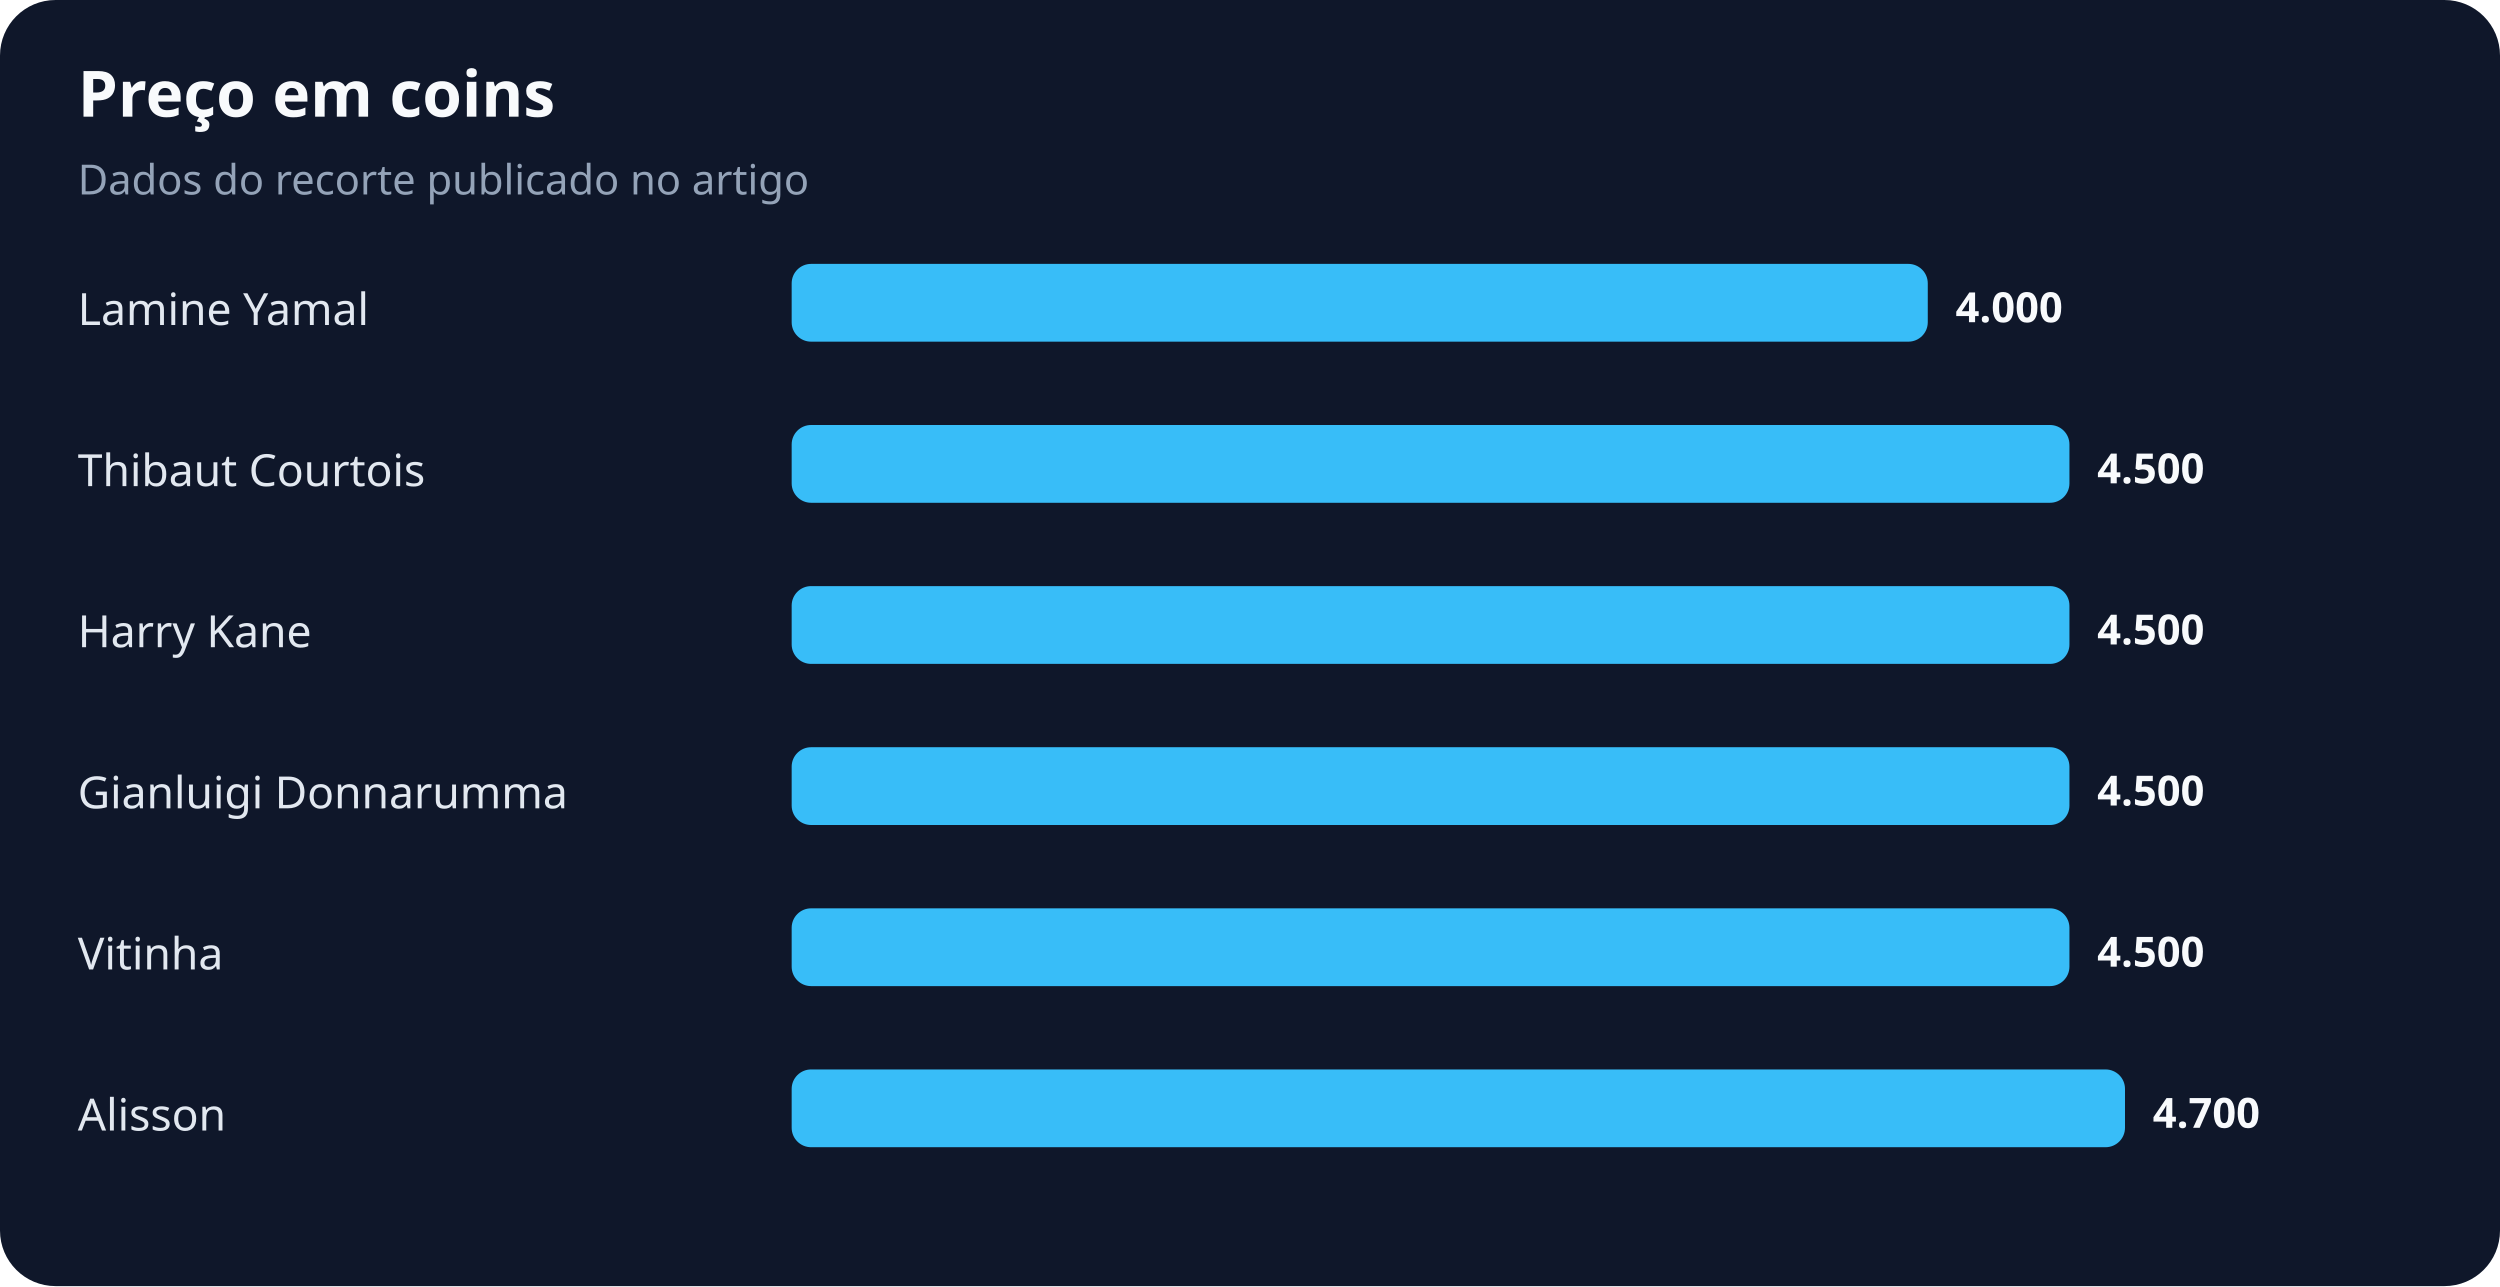
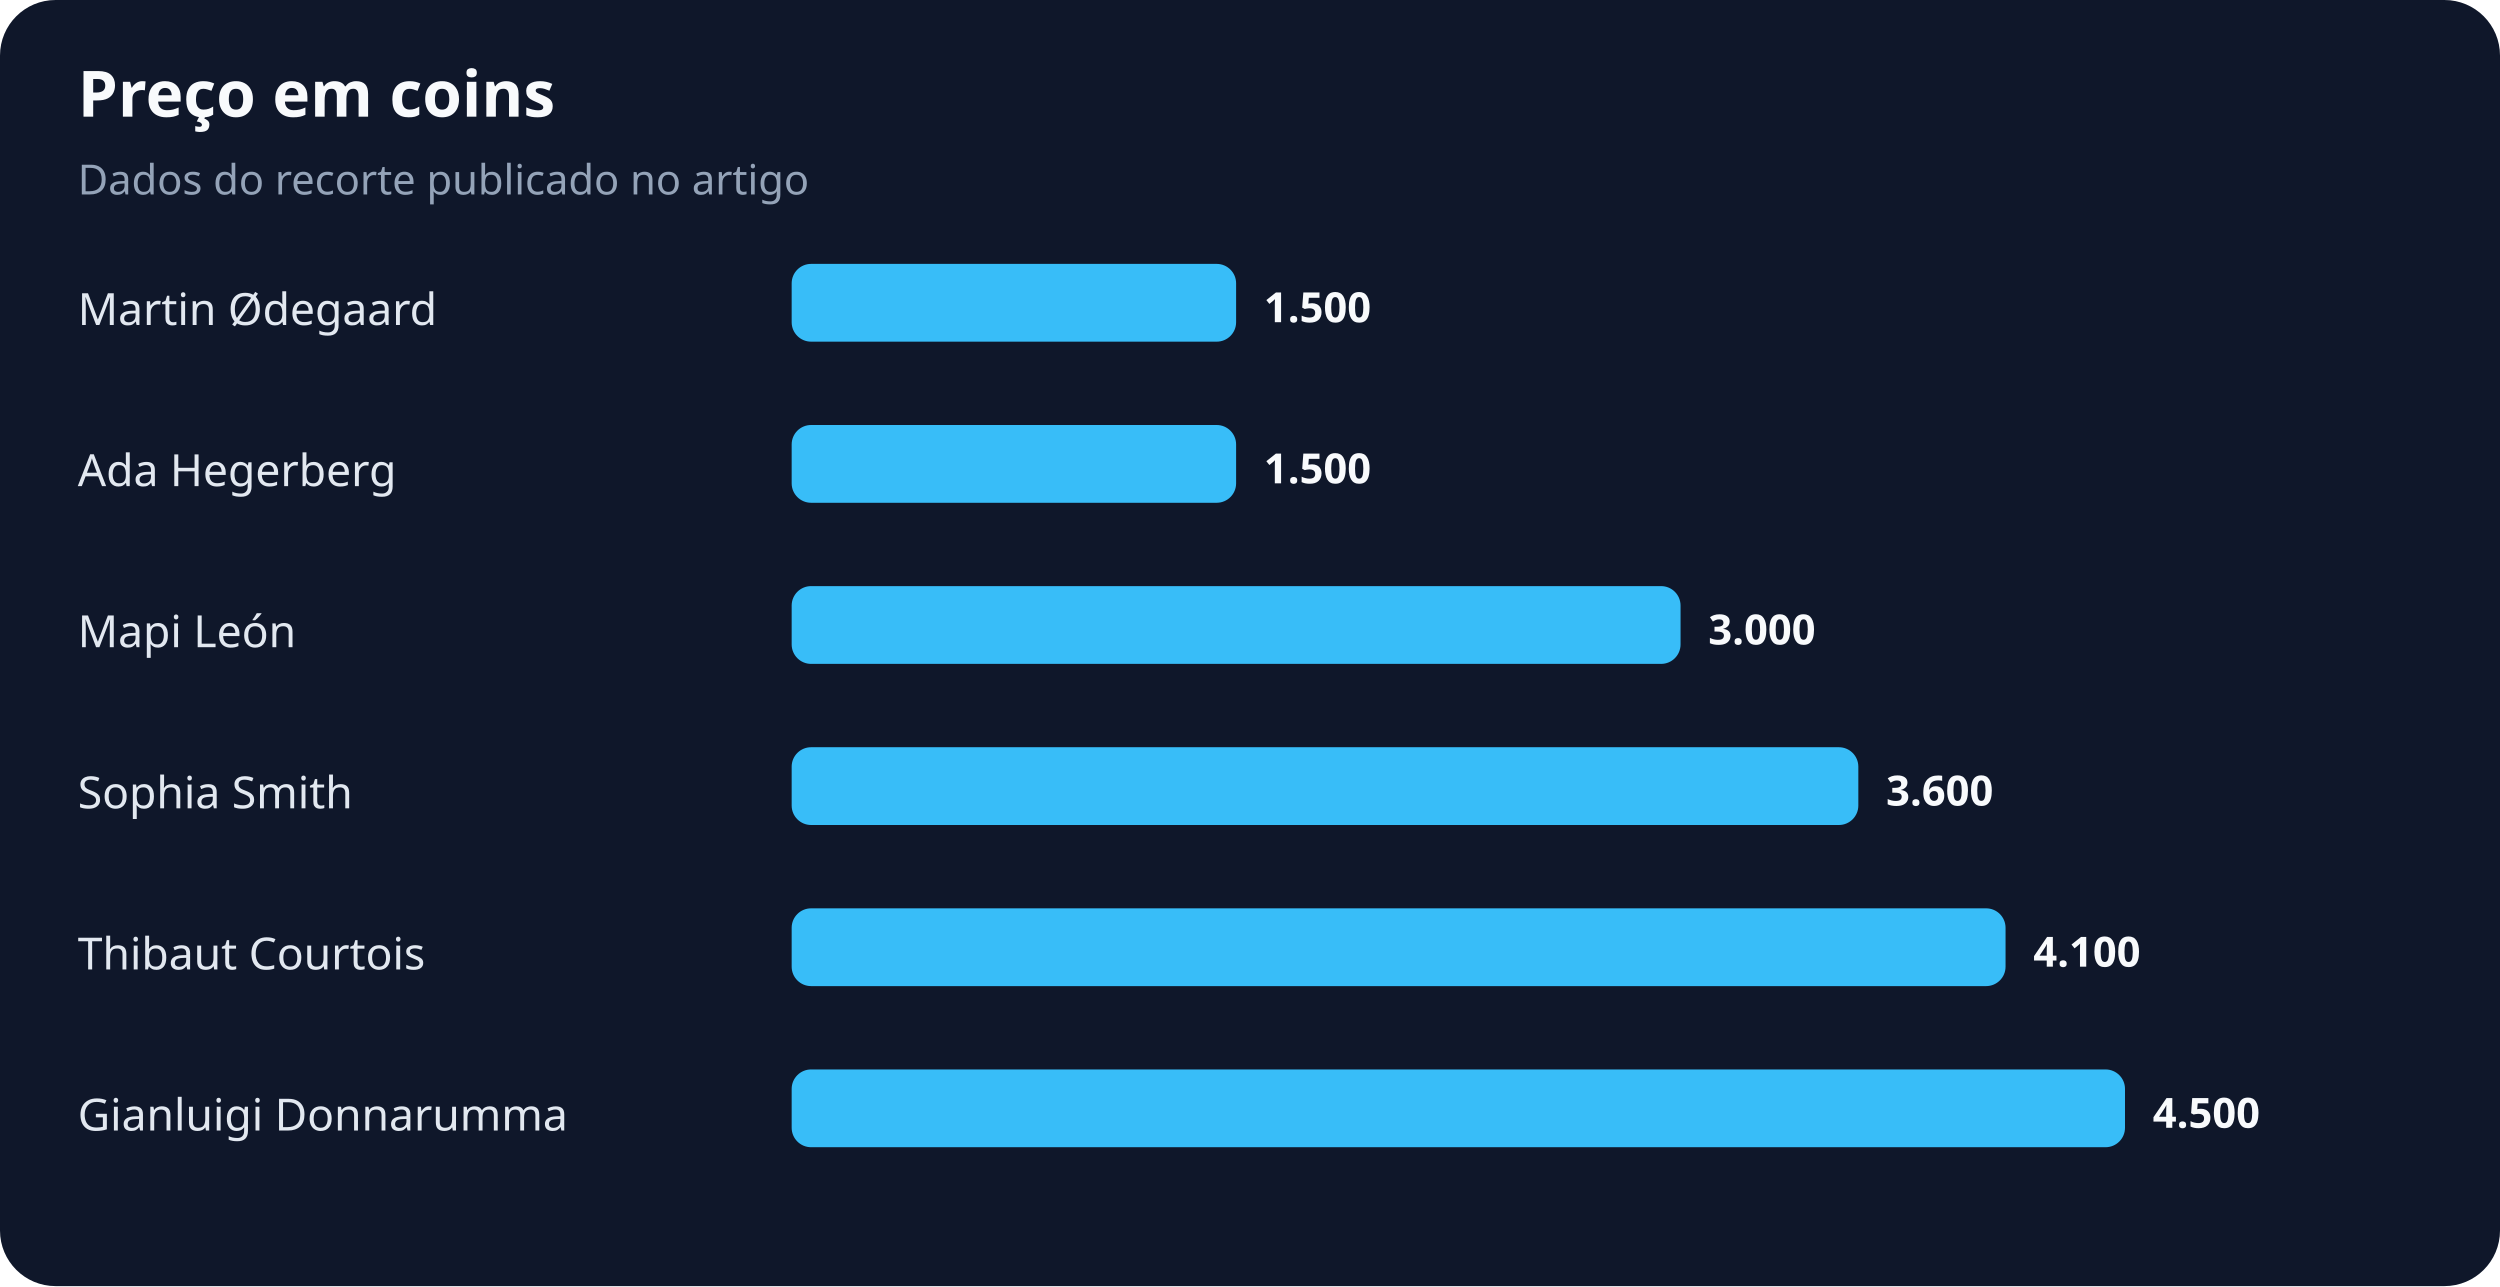
<svg xmlns="http://www.w3.org/2000/svg" width="900" height="463" viewBox="0 0 900 463" role="img" aria-labelledby="title desc">
  <rect width="100%" height="100%" rx="20" fill="#0f172a" />
  <text x="28" y="42" fill="#f8fafc" font-family="system-ui,sans-serif" font-size="23" font-weight="700">Preço em coins</text>
  <text x="28" y="70" fill="#94a3b8" font-family="system-ui,sans-serif" font-size="15">Dados do recorte publicado no artigo</text>
-   <text x="28" y="117" fill="#e2e8f0" font-family="system-ui,sans-serif" font-size="16">Lamine Yamal</text>
-   <rect x="285" y="95" width="409" height="28" rx="7" fill="#38bdf8" />
-   <text x="704" y="116" fill="#f8fafc" font-family="system-ui,sans-serif" font-size="15" font-weight="700">4.000</text>
-   <text x="28" y="175" fill="#e2e8f0" font-family="system-ui,sans-serif" font-size="16">Thibaut Courtois</text>
-   <rect x="285" y="153" width="460" height="28" rx="7" fill="#38bdf8" />
-   <text x="755" y="174" fill="#f8fafc" font-family="system-ui,sans-serif" font-size="15" font-weight="700">4.500</text>
-   <text x="28" y="233" fill="#e2e8f0" font-family="system-ui,sans-serif" font-size="16">Harry Kane</text>
-   <rect x="285" y="211" width="460" height="28" rx="7" fill="#38bdf8" />
-   <text x="755" y="232" fill="#f8fafc" font-family="system-ui,sans-serif" font-size="15" font-weight="700">4.500</text>
-   <text x="28" y="291" fill="#e2e8f0" font-family="system-ui,sans-serif" font-size="16">Gianluigi Donnarumma</text>
-   <rect x="285" y="269" width="460" height="28" rx="7" fill="#38bdf8" />
-   <text x="755" y="290" fill="#f8fafc" font-family="system-ui,sans-serif" font-size="15" font-weight="700">4.500</text>
-   <text x="28" y="349" fill="#e2e8f0" font-family="system-ui,sans-serif" font-size="16">Vitinha</text>
-   <rect x="285" y="327" width="460" height="28" rx="7" fill="#38bdf8" />
-   <text x="755" y="348" fill="#f8fafc" font-family="system-ui,sans-serif" font-size="15" font-weight="700">4.500</text>
-   <text x="28" y="407" fill="#e2e8f0" font-family="system-ui,sans-serif" font-size="16">Alisson</text>
+   <text x="28" y="117" fill="#e2e8f0" font-family="system-ui,sans-serif" font-size="16">Martin Ødegaard</text>
+   <rect x="285" y="95" width="160" height="28" rx="7" fill="#38bdf8" />
+   <text x="455" y="116" fill="#f8fafc" font-family="system-ui,sans-serif" font-size="15" font-weight="700">1.500</text>
+   <text x="28" y="175" fill="#e2e8f0" font-family="system-ui,sans-serif" font-size="16">Ada Hegerberg</text>
+   <rect x="285" y="153" width="160" height="28" rx="7" fill="#38bdf8" />
+   <text x="455" y="174" fill="#f8fafc" font-family="system-ui,sans-serif" font-size="15" font-weight="700">1.500</text>
+   <text x="28" y="233" fill="#e2e8f0" font-family="system-ui,sans-serif" font-size="16">Mapi León</text>
+   <rect x="285" y="211" width="320" height="28" rx="7" fill="#38bdf8" />
+   <text x="615" y="232" fill="#f8fafc" font-family="system-ui,sans-serif" font-size="15" font-weight="700">3.000</text>
+   <text x="28" y="291" fill="#e2e8f0" font-family="system-ui,sans-serif" font-size="16">Sophia Smith</text>
+   <rect x="285" y="269" width="384" height="28" rx="7" fill="#38bdf8" />
+   <text x="679" y="290" fill="#f8fafc" font-family="system-ui,sans-serif" font-size="15" font-weight="700">3.600</text>
+   <text x="28" y="349" fill="#e2e8f0" font-family="system-ui,sans-serif" font-size="16">Thibaut Courtois</text>
+   <rect x="285" y="327" width="437" height="28" rx="7" fill="#38bdf8" />
+   <text x="732" y="348" fill="#f8fafc" font-family="system-ui,sans-serif" font-size="15" font-weight="700">4.100</text>
+   <text x="28" y="407" fill="#e2e8f0" font-family="system-ui,sans-serif" font-size="16">Gianluigi Donnarumma</text>
  <rect x="285" y="385" width="480" height="28" rx="7" fill="#38bdf8" />
-   <text x="775" y="406" fill="#f8fafc" font-family="system-ui,sans-serif" font-size="15" font-weight="700">4.700</text>
+   <text x="775" y="406" fill="#f8fafc" font-family="system-ui,sans-serif" font-size="15" font-weight="700">4.500</text>
</svg>
